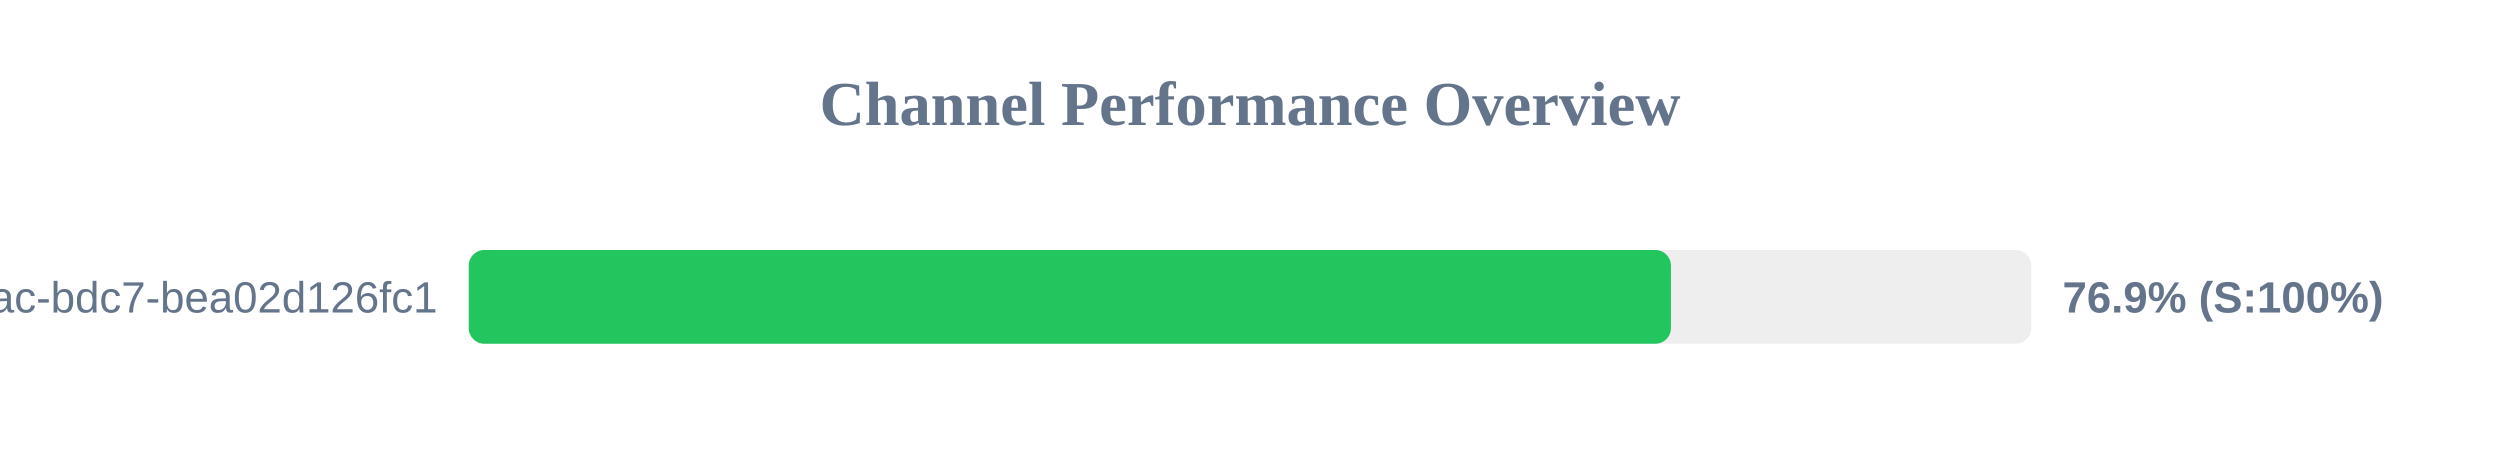
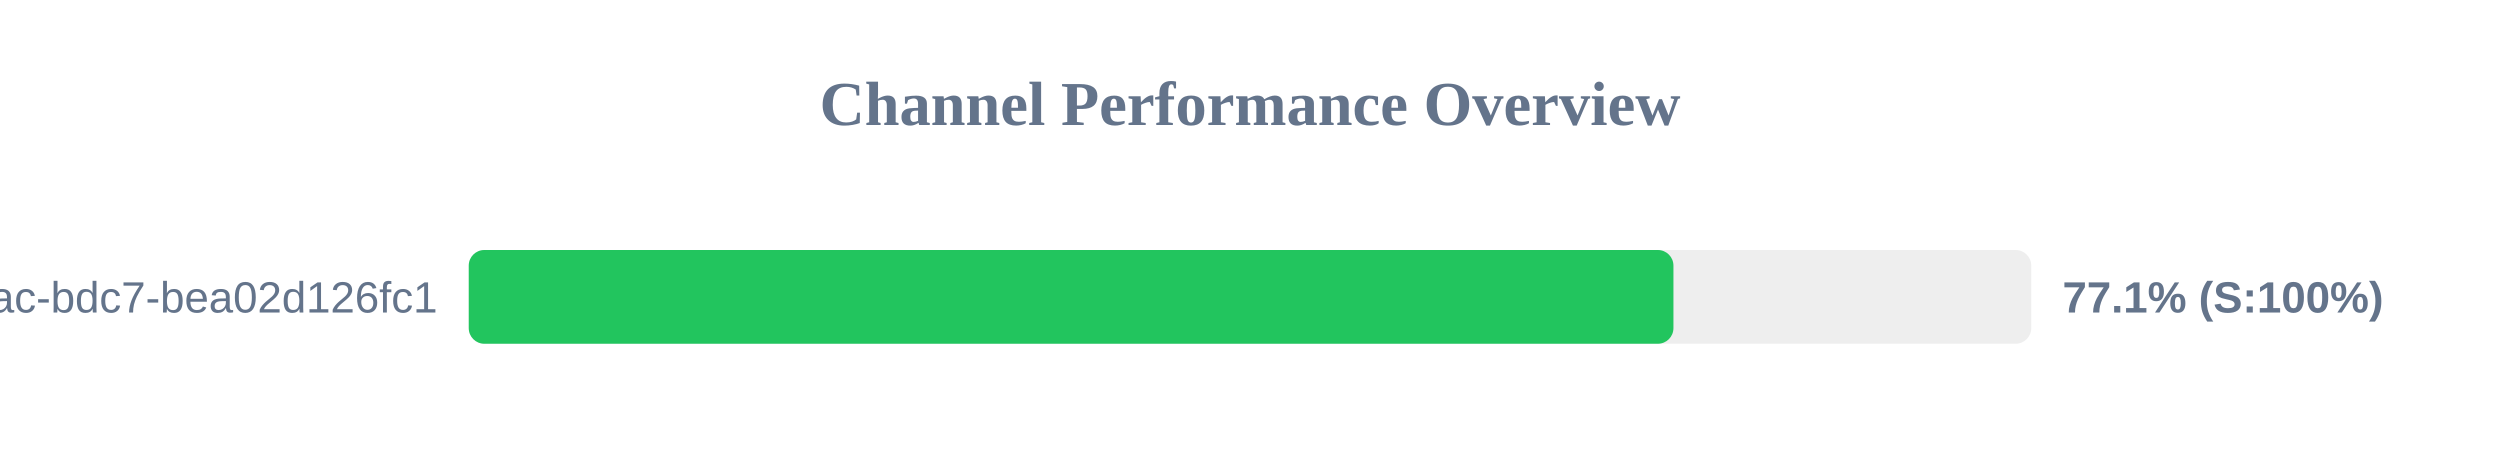
<svg xmlns="http://www.w3.org/2000/svg" width="800" height="150" version="1.1">
  <style>
        .row { font: 14px Arial; fill: #64748b; }
        .score { font: bold 14px Arial; fill: #64748b; }
    </style>
  <text x="400" y="40" text-anchor="middle" font-size="20px" font-weight="bold" fill="#64748b">Channel Performance Overview</text>
  <rect x="150" y="80" width="500" height="30" fill="#eee" rx="5" />
-   <rect x="150" y="80" width="384.7" height="30" fill="#22c55e" rx="5" />
+   <rect x="150" y="80" width="385.5" height="30" fill="#22c55e" rx="5" />
  <text x="140" y="100" text-anchor="end" class="row">?uuid=e31ad3e6-e341-42ac-bdc7-bea02d126fc1</text>
-   <text x="660" y="100" text-anchor="start" class="score">76.9% (S:100%)</text>
+   <text x="660" y="100" text-anchor="start" class="score">77.1% (S:100%)</text>
</svg>
